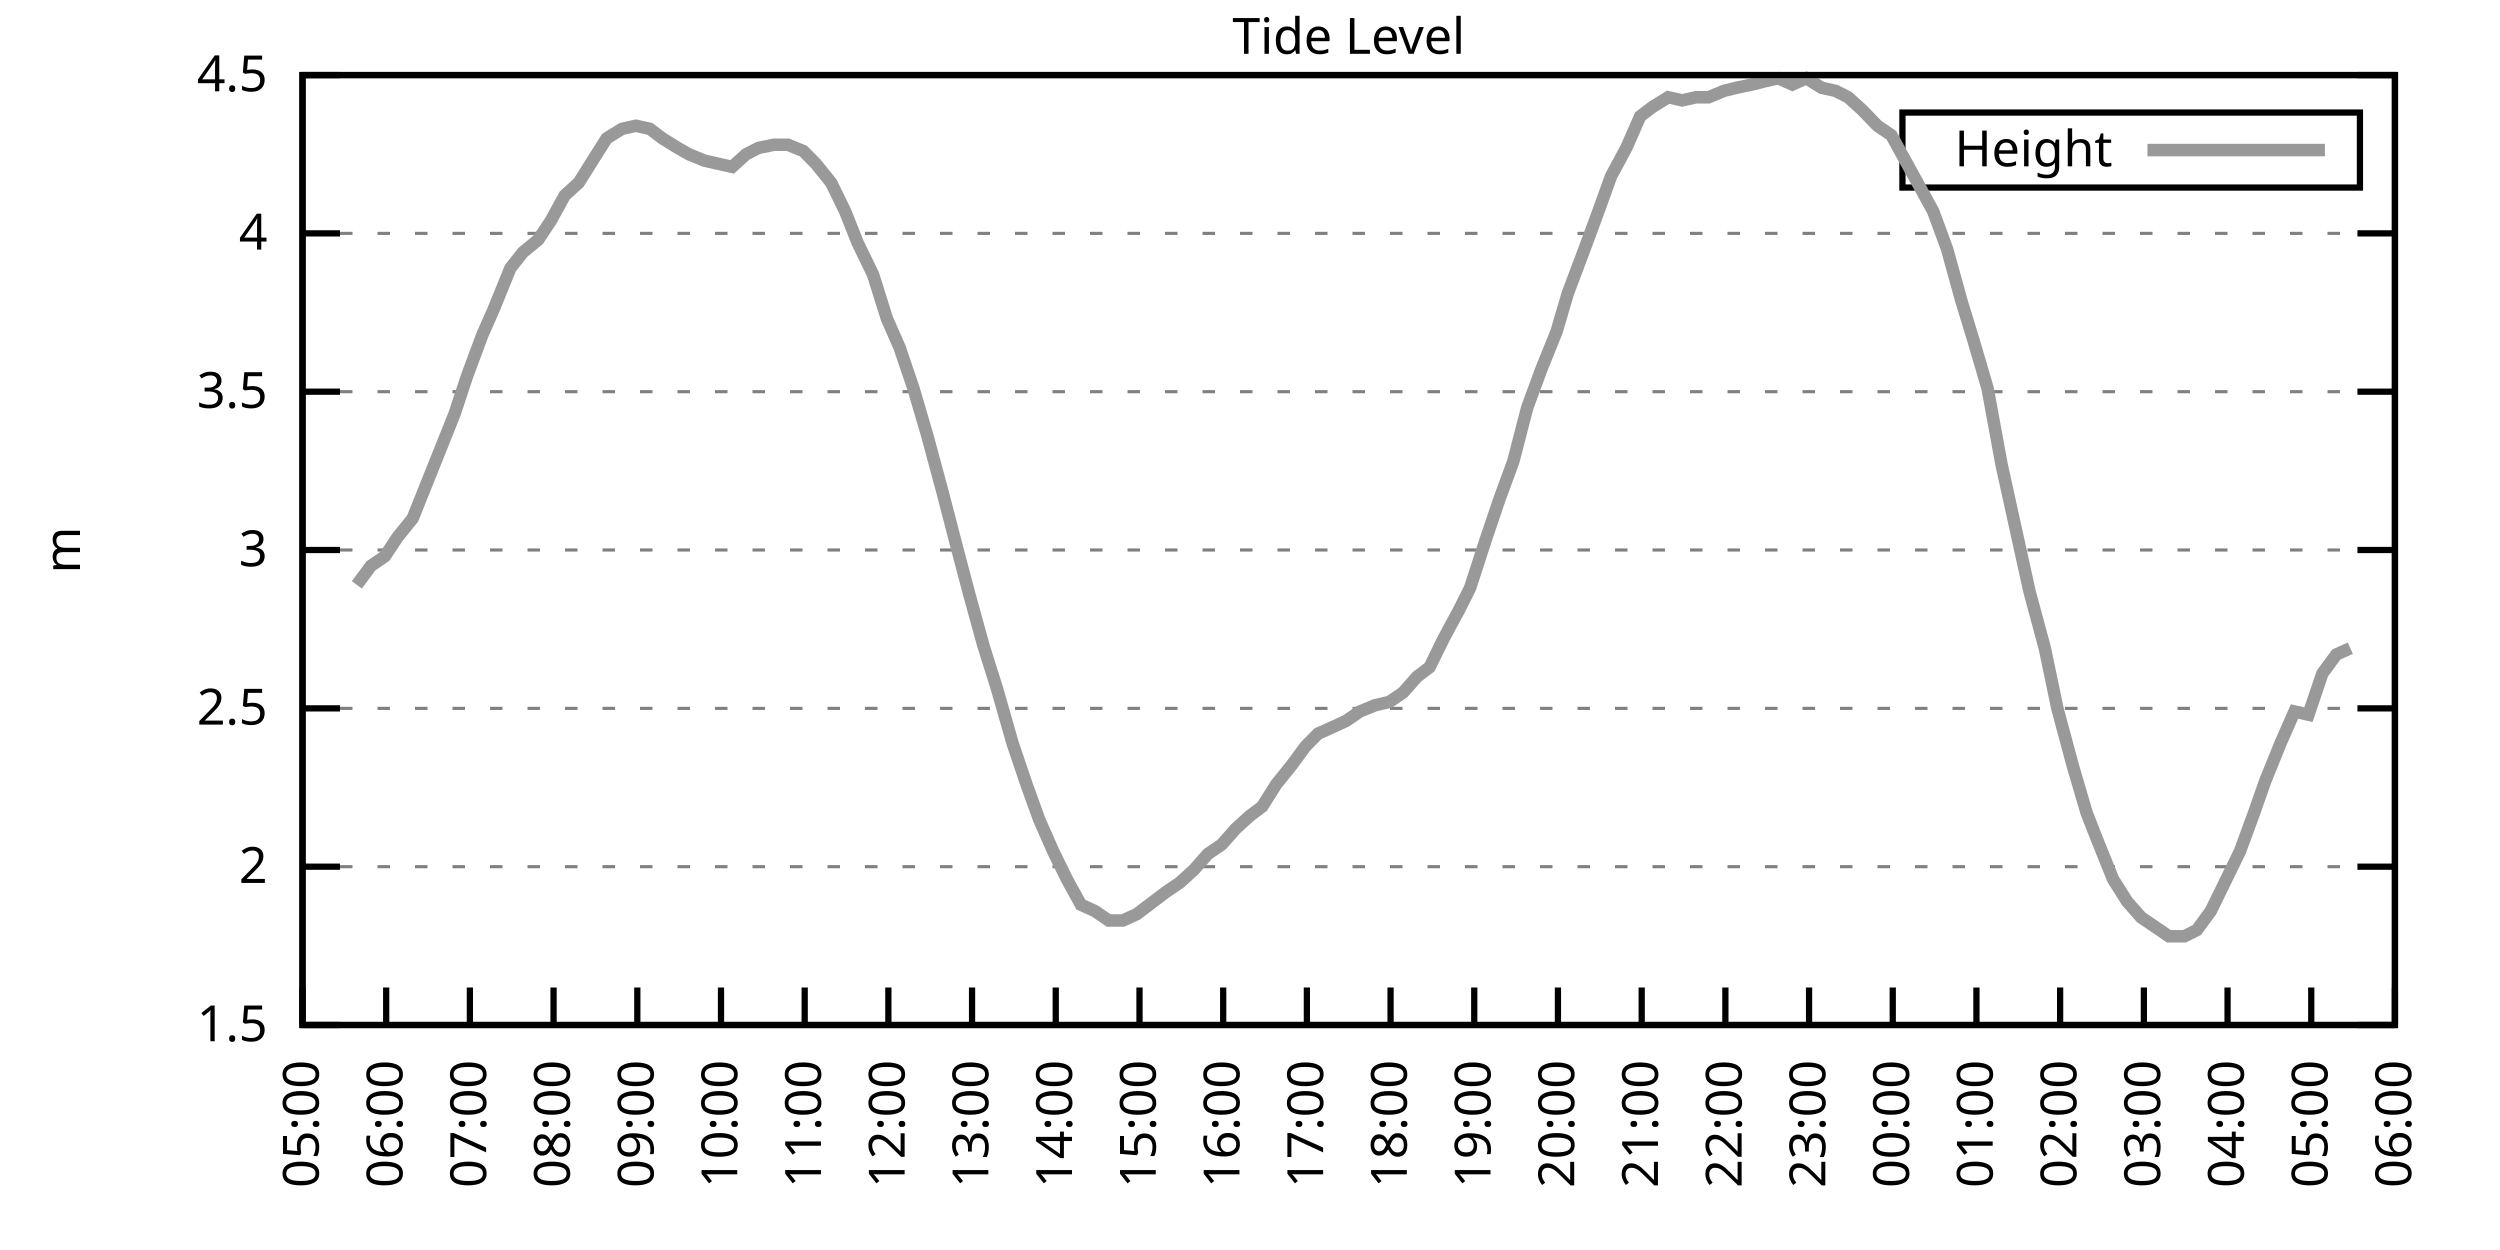
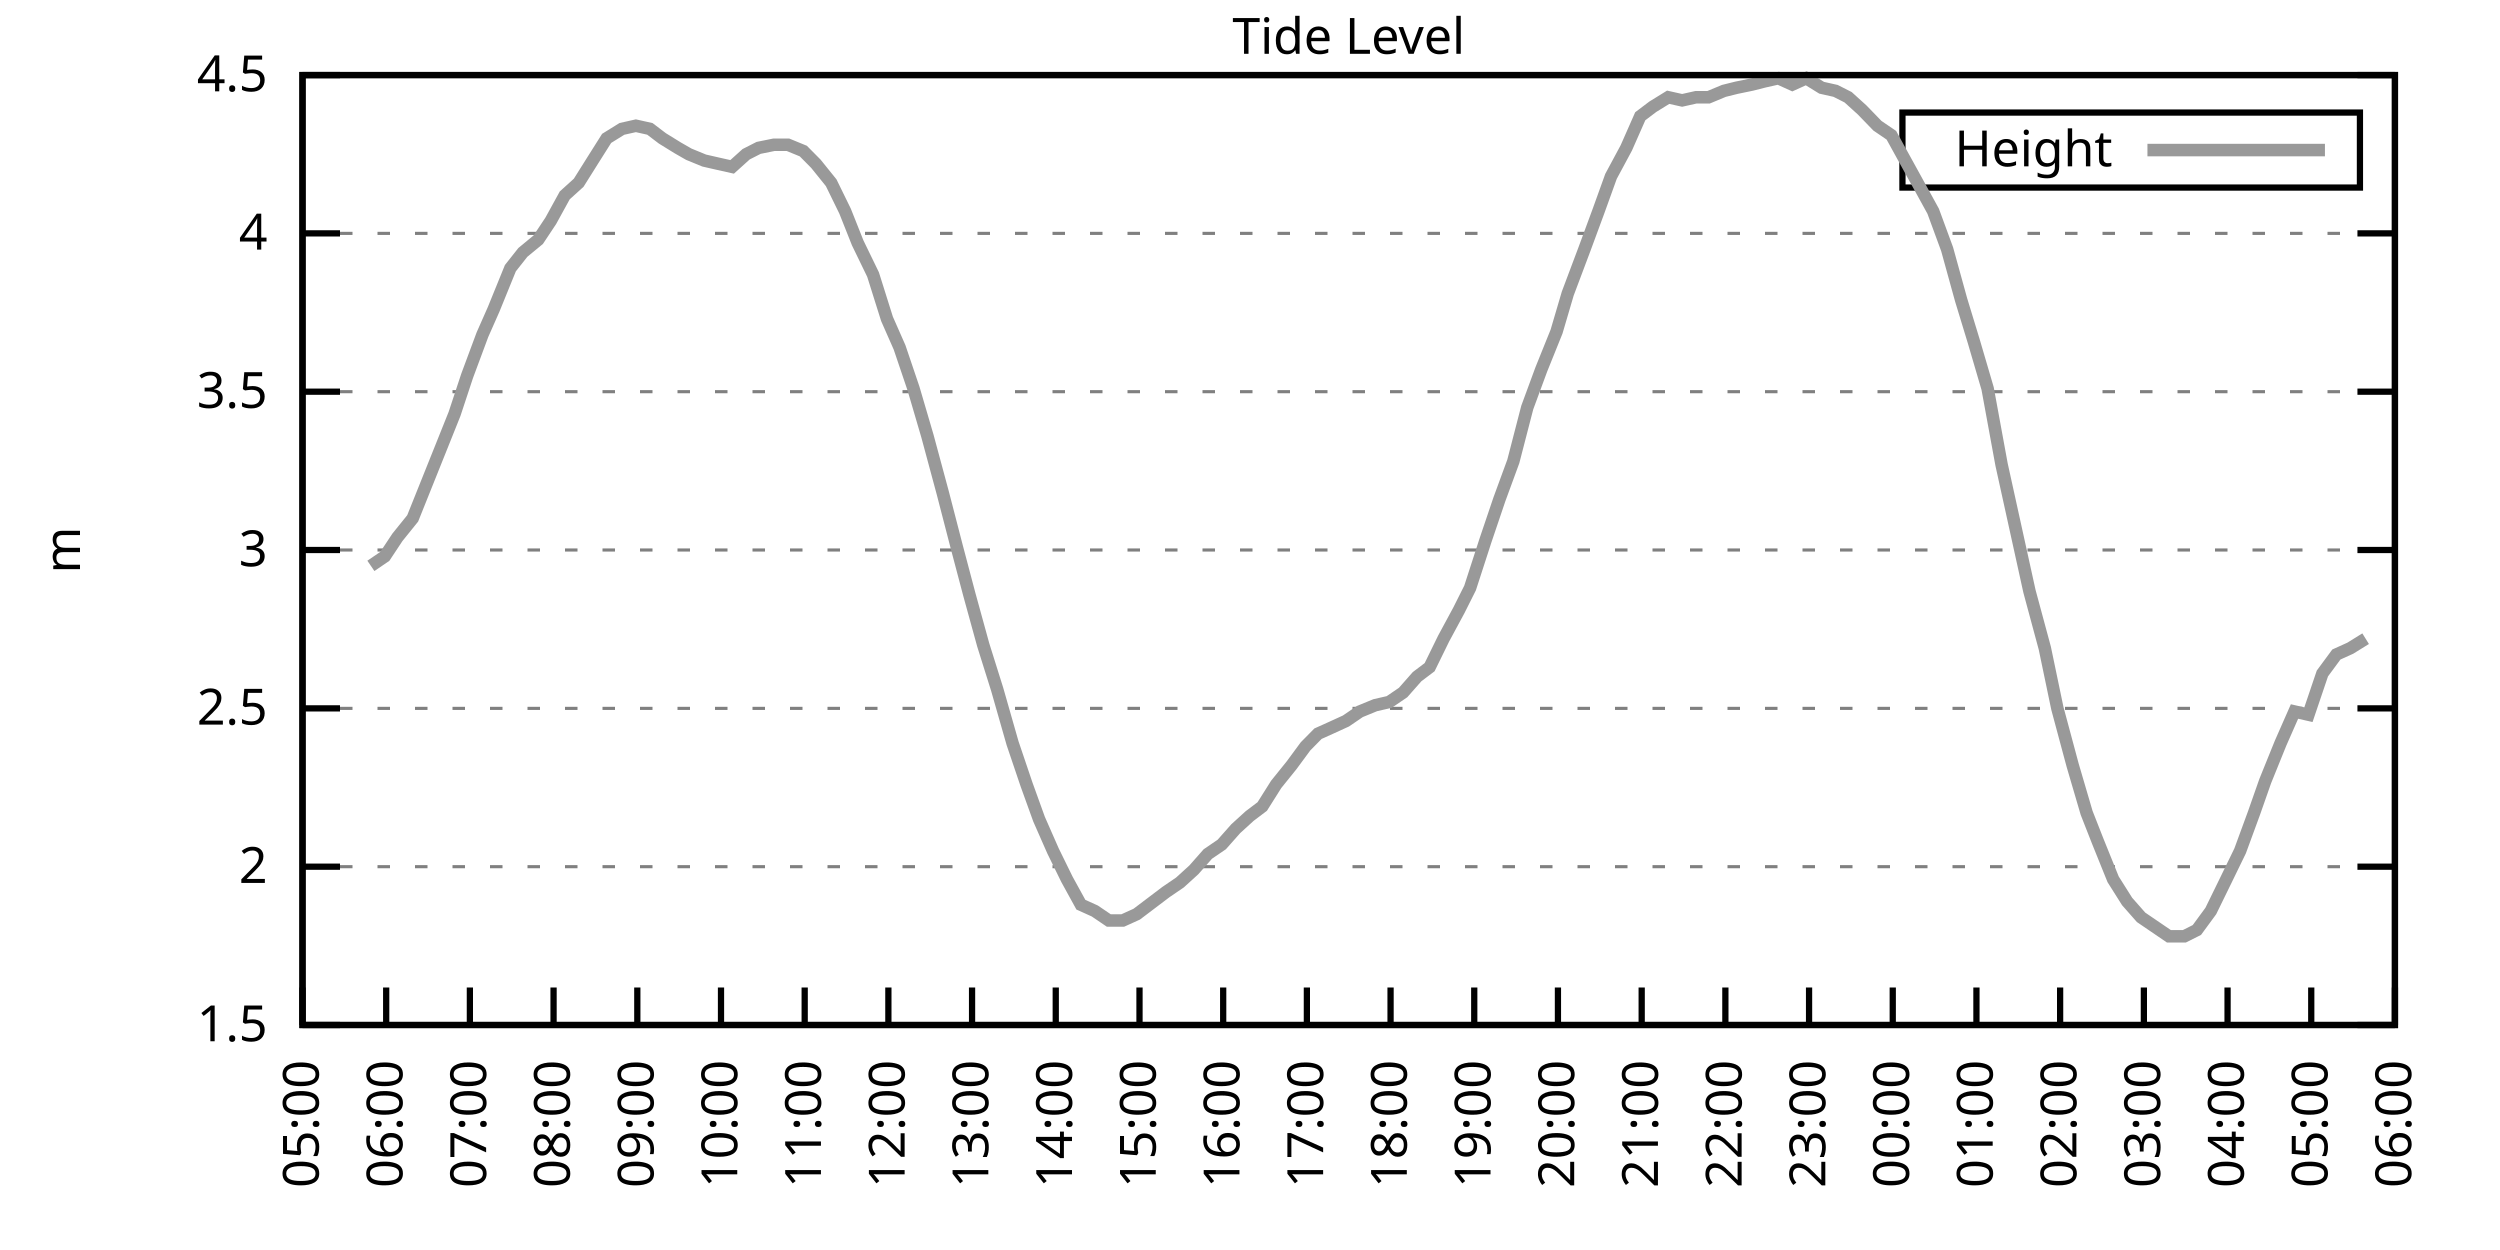
<svg xmlns="http://www.w3.org/2000/svg" xmlns:xlink="http://www.w3.org/1999/xlink" width="400" height="200" viewBox="0 0 400 200">
  <g id="gnuplot_canvas">
    <rect x="0" y="0" width="400" height="200" fill="none" />
    <defs>
      <circle id="gpDot" r="0.5" stroke-width="0.5" stroke="currentColor" />
      <path id="gpPt0" stroke-width="0.333" stroke="currentColor" d="M-1,0 h2 M0,-1 v2" />
      <path id="gpPt1" stroke-width="0.333" stroke="currentColor" d="M-1,-1 L1,1 M1,-1 L-1,1" />
      <path id="gpPt2" stroke-width="0.333" stroke="currentColor" d="M-1,0 L1,0 M0,-1 L0,1 M-1,-1 L1,1 M-1,1 L1,-1" />
      <rect id="gpPt3" stroke-width="0.333" stroke="currentColor" x="-1" y="-1" width="2" height="2" />
      <rect id="gpPt4" stroke-width="0.333" stroke="currentColor" fill="currentColor" x="-1" y="-1" width="2" height="2" />
      <circle id="gpPt5" stroke-width="0.333" stroke="currentColor" cx="0" cy="0" r="1" />
      <use xlink:href="#gpPt5" id="gpPt6" fill="currentColor" stroke="none" />
      <path id="gpPt7" stroke-width="0.333" stroke="currentColor" d="M0,-1.33 L-1.33,0.67 L1.33,0.67 z" />
      <use xlink:href="#gpPt7" id="gpPt8" fill="currentColor" stroke="none" />
      <use xlink:href="#gpPt7" id="gpPt9" stroke="currentColor" transform="rotate(180)" />
      <use xlink:href="#gpPt9" id="gpPt10" fill="currentColor" stroke="none" />
      <use xlink:href="#gpPt3" id="gpPt11" stroke="currentColor" transform="rotate(45)" />
      <use xlink:href="#gpPt11" id="gpPt12" fill="currentColor" stroke="none" />
      <path id="gpPt13" stroke-width="0.333" stroke="currentColor" d="M0,1.330 L1.265,0.411 L0.782,-1.067 L-0.782,-1.076 L-1.265,0.411 z" />
      <use xlink:href="#gpPt13" id="gpPt14" fill="currentColor" stroke="none" />
      <filter id="textbox" filterUnits="objectBoundingBox" x="0" y="0" height="1" width="1">
        <feFlood flood-color="white" flood-opacity="1" result="bgnd" />
        <feComposite in="SourceGraphic" in2="bgnd" operator="atop" />
      </filter>
      <filter id="greybox" filterUnits="objectBoundingBox" x="0" y="0" height="1" width="1">
        <feFlood flood-color="lightgrey" flood-opacity="1" result="grey" />
        <feComposite in="SourceGraphic" in2="grey" operator="atop" />
      </filter>
    </defs>
    <g fill="none" color="white" stroke="currentColor" stroke-width="1.00" stroke-linecap="butt" stroke-linejoin="miter">
</g>
    <g fill="none" color="black" stroke="currentColor" stroke-width="1.00" stroke-linecap="butt" stroke-linejoin="miter">
      <g stroke="none" shape-rendering="crispEdges">
        <polygon fill="rgb(255, 255, 255)" points="48.40,164.00 383.18,164.00 383.18,12.02 48.40,12.02 " />
      </g>
    </g>
    <g fill="none" color="black" stroke="currentColor" stroke-width="1.00" stroke-linecap="butt" stroke-linejoin="miter">
</g>
    <g fill="none" color="black" stroke="black" stroke-width="0.50" stroke-linecap="butt" stroke-linejoin="miter">
</g>
    <g fill="none" color="gray" stroke="currentColor" stroke-width="0.50" stroke-linecap="butt" stroke-linejoin="miter">
      <path stroke="gray" stroke-dasharray="2,4" class="gridline" d="M48.40,164.00 L383.19,164.00  " />
    </g>
    <g fill="none" color="gray" stroke="gray" stroke-width="1.00" stroke-linecap="butt" stroke-linejoin="miter">
</g>
    <g fill="none" color="black" stroke="currentColor" stroke-width="1.00" stroke-linecap="butt" stroke-linejoin="miter">
      <path stroke="black" d="M48.40,164.00 L54.40,164.00 M383.19,164.00 L377.19,164.00  " />
      <g transform="translate(42.80,166.60)" stroke="none" fill="black" font-family="Sans" font-size="8.00" text-anchor="end">
        <text>
          <tspan font-family="Sans"> 1.5</tspan>
        </text>
      </g>
    </g>
    <g fill="none" color="black" stroke="currentColor" stroke-width="1.00" stroke-linecap="butt" stroke-linejoin="miter">
</g>
    <g fill="none" color="black" stroke="black" stroke-width="0.50" stroke-linecap="butt" stroke-linejoin="miter">
</g>
    <g fill="none" color="gray" stroke="currentColor" stroke-width="0.50" stroke-linecap="butt" stroke-linejoin="miter">
      <path stroke="gray" stroke-dasharray="2,4" class="gridline" d="M48.40,138.67 L383.19,138.67  " />
    </g>
    <g fill="none" color="gray" stroke="gray" stroke-width="1.00" stroke-linecap="butt" stroke-linejoin="miter">
</g>
    <g fill="none" color="black" stroke="currentColor" stroke-width="1.00" stroke-linecap="butt" stroke-linejoin="miter">
      <path stroke="black" d="M48.40,138.67 L54.40,138.67 M383.19,138.67 L377.19,138.67  " />
      <g transform="translate(42.80,141.27)" stroke="none" fill="black" font-family="Sans" font-size="8.00" text-anchor="end">
        <text>
          <tspan font-family="Sans"> 2</tspan>
        </text>
      </g>
    </g>
    <g fill="none" color="black" stroke="currentColor" stroke-width="1.00" stroke-linecap="butt" stroke-linejoin="miter">
</g>
    <g fill="none" color="black" stroke="black" stroke-width="0.50" stroke-linecap="butt" stroke-linejoin="miter">
</g>
    <g fill="none" color="gray" stroke="currentColor" stroke-width="0.50" stroke-linecap="butt" stroke-linejoin="miter">
      <path stroke="gray" stroke-dasharray="2,4" class="gridline" d="M48.40,113.34 L383.19,113.34  " />
    </g>
    <g fill="none" color="gray" stroke="gray" stroke-width="1.00" stroke-linecap="butt" stroke-linejoin="miter">
</g>
    <g fill="none" color="black" stroke="currentColor" stroke-width="1.00" stroke-linecap="butt" stroke-linejoin="miter">
      <path stroke="black" d="M48.40,113.34 L54.40,113.34 M383.19,113.34 L377.19,113.34  " />
      <g transform="translate(42.80,115.94)" stroke="none" fill="black" font-family="Sans" font-size="8.00" text-anchor="end">
        <text>
          <tspan font-family="Sans"> 2.5</tspan>
        </text>
      </g>
    </g>
    <g fill="none" color="black" stroke="currentColor" stroke-width="1.00" stroke-linecap="butt" stroke-linejoin="miter">
</g>
    <g fill="none" color="black" stroke="black" stroke-width="0.50" stroke-linecap="butt" stroke-linejoin="miter">
</g>
    <g fill="none" color="gray" stroke="currentColor" stroke-width="0.50" stroke-linecap="butt" stroke-linejoin="miter">
      <path stroke="gray" stroke-dasharray="2,4" class="gridline" d="M48.40,88.00 L383.19,88.00  " />
    </g>
    <g fill="none" color="gray" stroke="gray" stroke-width="1.00" stroke-linecap="butt" stroke-linejoin="miter">
</g>
    <g fill="none" color="black" stroke="currentColor" stroke-width="1.00" stroke-linecap="butt" stroke-linejoin="miter">
      <path stroke="black" d="M48.40,88.00 L54.40,88.00 M383.19,88.00 L377.19,88.00  " />
      <g transform="translate(42.80,90.60)" stroke="none" fill="black" font-family="Sans" font-size="8.00" text-anchor="end">
        <text>
          <tspan font-family="Sans"> 3</tspan>
        </text>
      </g>
    </g>
    <g fill="none" color="black" stroke="currentColor" stroke-width="1.00" stroke-linecap="butt" stroke-linejoin="miter">
</g>
    <g fill="none" color="black" stroke="black" stroke-width="0.50" stroke-linecap="butt" stroke-linejoin="miter">
</g>
    <g fill="none" color="gray" stroke="currentColor" stroke-width="0.50" stroke-linecap="butt" stroke-linejoin="miter">
      <path stroke="gray" stroke-dasharray="2,4" class="gridline" d="M48.40,62.67 L383.19,62.67  " />
    </g>
    <g fill="none" color="gray" stroke="gray" stroke-width="1.00" stroke-linecap="butt" stroke-linejoin="miter">
</g>
    <g fill="none" color="black" stroke="currentColor" stroke-width="1.00" stroke-linecap="butt" stroke-linejoin="miter">
      <path stroke="black" d="M48.40,62.67 L54.40,62.67 M383.19,62.67 L377.19,62.67  " />
      <g transform="translate(42.80,65.27)" stroke="none" fill="black" font-family="Sans" font-size="8.00" text-anchor="end">
        <text>
          <tspan font-family="Sans"> 3.5</tspan>
        </text>
      </g>
    </g>
    <g fill="none" color="black" stroke="currentColor" stroke-width="1.00" stroke-linecap="butt" stroke-linejoin="miter">
</g>
    <g fill="none" color="black" stroke="black" stroke-width="0.50" stroke-linecap="butt" stroke-linejoin="miter">
</g>
    <g fill="none" color="gray" stroke="currentColor" stroke-width="0.50" stroke-linecap="butt" stroke-linejoin="miter">
      <path stroke="gray" stroke-dasharray="2,4" class="gridline" d="M48.40,37.34 L383.19,37.34  " />
    </g>
    <g fill="none" color="gray" stroke="gray" stroke-width="1.00" stroke-linecap="butt" stroke-linejoin="miter">
</g>
    <g fill="none" color="black" stroke="currentColor" stroke-width="1.00" stroke-linecap="butt" stroke-linejoin="miter">
      <path stroke="black" d="M48.40,37.34 L54.40,37.34 M383.19,37.34 L377.19,37.34  " />
      <g transform="translate(42.80,39.94)" stroke="none" fill="black" font-family="Sans" font-size="8.00" text-anchor="end">
        <text>
          <tspan font-family="Sans"> 4</tspan>
        </text>
      </g>
    </g>
    <g fill="none" color="black" stroke="currentColor" stroke-width="1.00" stroke-linecap="butt" stroke-linejoin="miter">
</g>
    <g fill="none" color="black" stroke="black" stroke-width="0.50" stroke-linecap="butt" stroke-linejoin="miter">
</g>
    <g fill="none" color="gray" stroke="currentColor" stroke-width="0.50" stroke-linecap="butt" stroke-linejoin="miter">
      <path stroke="gray" stroke-dasharray="2,4" class="gridline" d="M48.40,12.01 L383.19,12.01  " />
    </g>
    <g fill="none" color="gray" stroke="gray" stroke-width="1.00" stroke-linecap="butt" stroke-linejoin="miter">
</g>
    <g fill="none" color="black" stroke="currentColor" stroke-width="1.00" stroke-linecap="butt" stroke-linejoin="miter">
      <path stroke="black" d="M48.40,12.01 L54.40,12.01 M383.19,12.01 L377.19,12.01  " />
      <g transform="translate(42.80,14.61)" stroke="none" fill="black" font-family="Sans" font-size="8.00" text-anchor="end">
        <text>
          <tspan font-family="Sans"> 4.5</tspan>
        </text>
      </g>
    </g>
    <g fill="none" color="black" stroke="currentColor" stroke-width="1.00" stroke-linecap="butt" stroke-linejoin="miter">
      <path stroke="black" d="M48.40,164.00 L48.40,158.00  " />
      <g transform="translate(51.00,169.60) rotate(270.00)" stroke="none" fill="black" font-family="Sans" font-size="8.00" text-anchor="end">
        <text>
          <tspan font-family="Sans">05:00</tspan>
        </text>
      </g>
    </g>
    <g fill="none" color="black" stroke="currentColor" stroke-width="1.00" stroke-linecap="butt" stroke-linejoin="miter">
      <path stroke="black" d="M61.79,164.00 L61.79,158.00  " />
      <g transform="translate(64.39,169.60) rotate(270.00)" stroke="none" fill="black" font-family="Sans" font-size="8.00" text-anchor="end">
        <text>
          <tspan font-family="Sans">06:00</tspan>
        </text>
      </g>
    </g>
    <g fill="none" color="black" stroke="currentColor" stroke-width="1.00" stroke-linecap="butt" stroke-linejoin="miter">
      <path stroke="black" d="M75.18,164.00 L75.18,158.00  " />
      <g transform="translate(77.78,169.60) rotate(270.00)" stroke="none" fill="black" font-family="Sans" font-size="8.00" text-anchor="end">
        <text>
          <tspan font-family="Sans">07:00</tspan>
        </text>
      </g>
    </g>
    <g fill="none" color="black" stroke="currentColor" stroke-width="1.00" stroke-linecap="butt" stroke-linejoin="miter">
      <path stroke="black" d="M88.57,164.00 L88.57,158.00  " />
      <g transform="translate(91.17,169.60) rotate(270.00)" stroke="none" fill="black" font-family="Sans" font-size="8.00" text-anchor="end">
        <text>
          <tspan font-family="Sans">08:00</tspan>
        </text>
      </g>
    </g>
    <g fill="none" color="black" stroke="currentColor" stroke-width="1.00" stroke-linecap="butt" stroke-linejoin="miter">
      <path stroke="black" d="M101.97,164.00 L101.97,158.00  " />
      <g transform="translate(104.57,169.60) rotate(270.00)" stroke="none" fill="black" font-family="Sans" font-size="8.00" text-anchor="end">
        <text>
          <tspan font-family="Sans">09:00</tspan>
        </text>
      </g>
    </g>
    <g fill="none" color="black" stroke="currentColor" stroke-width="1.00" stroke-linecap="butt" stroke-linejoin="miter">
      <path stroke="black" d="M115.36,164.00 L115.36,158.00  " />
      <g transform="translate(117.96,169.60) rotate(270.00)" stroke="none" fill="black" font-family="Sans" font-size="8.00" text-anchor="end">
        <text>
          <tspan font-family="Sans">10:00</tspan>
        </text>
      </g>
    </g>
    <g fill="none" color="black" stroke="currentColor" stroke-width="1.00" stroke-linecap="butt" stroke-linejoin="miter">
      <path stroke="black" d="M128.75,164.00 L128.75,158.00  " />
      <g transform="translate(131.35,169.60) rotate(270.00)" stroke="none" fill="black" font-family="Sans" font-size="8.00" text-anchor="end">
        <text>
          <tspan font-family="Sans">11:00</tspan>
        </text>
      </g>
    </g>
    <g fill="none" color="black" stroke="currentColor" stroke-width="1.00" stroke-linecap="butt" stroke-linejoin="miter">
      <path stroke="black" d="M142.14,164.00 L142.14,158.00  " />
      <g transform="translate(144.74,169.60) rotate(270.00)" stroke="none" fill="black" font-family="Sans" font-size="8.00" text-anchor="end">
        <text>
          <tspan font-family="Sans">12:00</tspan>
        </text>
      </g>
    </g>
    <g fill="none" color="black" stroke="currentColor" stroke-width="1.00" stroke-linecap="butt" stroke-linejoin="miter">
      <path stroke="black" d="M155.53,164.00 L155.53,158.00  " />
      <g transform="translate(158.13,169.60) rotate(270.00)" stroke="none" fill="black" font-family="Sans" font-size="8.00" text-anchor="end">
        <text>
          <tspan font-family="Sans">13:00</tspan>
        </text>
      </g>
    </g>
    <g fill="none" color="black" stroke="currentColor" stroke-width="1.00" stroke-linecap="butt" stroke-linejoin="miter">
      <path stroke="black" d="M168.92,164.00 L168.92,158.00  " />
      <g transform="translate(171.52,169.60) rotate(270.00)" stroke="none" fill="black" font-family="Sans" font-size="8.00" text-anchor="end">
        <text>
          <tspan font-family="Sans">14:00</tspan>
        </text>
      </g>
    </g>
    <g fill="none" color="black" stroke="currentColor" stroke-width="1.00" stroke-linecap="butt" stroke-linejoin="miter">
      <path stroke="black" d="M182.32,164.00 L182.32,158.00  " />
      <g transform="translate(184.92,169.60) rotate(270.00)" stroke="none" fill="black" font-family="Sans" font-size="8.00" text-anchor="end">
        <text>
          <tspan font-family="Sans">15:00</tspan>
        </text>
      </g>
    </g>
    <g fill="none" color="black" stroke="currentColor" stroke-width="1.00" stroke-linecap="butt" stroke-linejoin="miter">
      <path stroke="black" d="M195.71,164.00 L195.71,158.00  " />
      <g transform="translate(198.31,169.60) rotate(270.00)" stroke="none" fill="black" font-family="Sans" font-size="8.00" text-anchor="end">
        <text>
          <tspan font-family="Sans">16:00</tspan>
        </text>
      </g>
    </g>
    <g fill="none" color="black" stroke="currentColor" stroke-width="1.00" stroke-linecap="butt" stroke-linejoin="miter">
      <path stroke="black" d="M209.10,164.00 L209.10,158.00  " />
      <g transform="translate(211.70,169.60) rotate(270.00)" stroke="none" fill="black" font-family="Sans" font-size="8.00" text-anchor="end">
        <text>
          <tspan font-family="Sans">17:00</tspan>
        </text>
      </g>
    </g>
    <g fill="none" color="black" stroke="currentColor" stroke-width="1.00" stroke-linecap="butt" stroke-linejoin="miter">
      <path stroke="black" d="M222.49,164.00 L222.49,158.00  " />
      <g transform="translate(225.09,169.60) rotate(270.00)" stroke="none" fill="black" font-family="Sans" font-size="8.00" text-anchor="end">
        <text>
          <tspan font-family="Sans">18:00</tspan>
        </text>
      </g>
    </g>
    <g fill="none" color="black" stroke="currentColor" stroke-width="1.00" stroke-linecap="butt" stroke-linejoin="miter">
      <path stroke="black" d="M235.88,164.00 L235.88,158.00  " />
      <g transform="translate(238.48,169.60) rotate(270.00)" stroke="none" fill="black" font-family="Sans" font-size="8.00" text-anchor="end">
        <text>
          <tspan font-family="Sans">19:00</tspan>
        </text>
      </g>
    </g>
    <g fill="none" color="black" stroke="currentColor" stroke-width="1.00" stroke-linecap="butt" stroke-linejoin="miter">
      <path stroke="black" d="M249.27,164.00 L249.27,158.00  " />
      <g transform="translate(251.87,169.60) rotate(270.00)" stroke="none" fill="black" font-family="Sans" font-size="8.00" text-anchor="end">
        <text>
          <tspan font-family="Sans">20:00</tspan>
        </text>
      </g>
    </g>
    <g fill="none" color="black" stroke="currentColor" stroke-width="1.00" stroke-linecap="butt" stroke-linejoin="miter">
      <path stroke="black" d="M262.67,164.00 L262.67,158.00  " />
      <g transform="translate(265.27,169.60) rotate(270.00)" stroke="none" fill="black" font-family="Sans" font-size="8.00" text-anchor="end">
        <text>
          <tspan font-family="Sans">21:00</tspan>
        </text>
      </g>
    </g>
    <g fill="none" color="black" stroke="currentColor" stroke-width="1.00" stroke-linecap="butt" stroke-linejoin="miter">
      <path stroke="black" d="M276.06,164.00 L276.06,158.00  " />
      <g transform="translate(278.66,169.60) rotate(270.00)" stroke="none" fill="black" font-family="Sans" font-size="8.00" text-anchor="end">
        <text>
          <tspan font-family="Sans">22:00</tspan>
        </text>
      </g>
    </g>
    <g fill="none" color="black" stroke="currentColor" stroke-width="1.00" stroke-linecap="butt" stroke-linejoin="miter">
      <path stroke="black" d="M289.45,164.00 L289.45,158.00  " />
      <g transform="translate(292.05,169.60) rotate(270.00)" stroke="none" fill="black" font-family="Sans" font-size="8.00" text-anchor="end">
        <text>
          <tspan font-family="Sans">23:00</tspan>
        </text>
      </g>
    </g>
    <g fill="none" color="black" stroke="currentColor" stroke-width="1.00" stroke-linecap="butt" stroke-linejoin="miter">
      <path stroke="black" d="M302.84,164.00 L302.84,158.00  " />
      <g transform="translate(305.44,169.60) rotate(270.00)" stroke="none" fill="black" font-family="Sans" font-size="8.00" text-anchor="end">
        <text>
          <tspan font-family="Sans">00:00</tspan>
        </text>
      </g>
    </g>
    <g fill="none" color="black" stroke="currentColor" stroke-width="1.00" stroke-linecap="butt" stroke-linejoin="miter">
      <path stroke="black" d="M316.23,164.00 L316.23,158.00  " />
      <g transform="translate(318.83,169.60) rotate(270.00)" stroke="none" fill="black" font-family="Sans" font-size="8.00" text-anchor="end">
        <text>
          <tspan font-family="Sans">01:00</tspan>
        </text>
      </g>
    </g>
    <g fill="none" color="black" stroke="currentColor" stroke-width="1.00" stroke-linecap="butt" stroke-linejoin="miter">
      <path stroke="black" d="M329.62,164.00 L329.62,158.00  " />
      <g transform="translate(332.22,169.60) rotate(270.00)" stroke="none" fill="black" font-family="Sans" font-size="8.00" text-anchor="end">
        <text>
          <tspan font-family="Sans">02:00</tspan>
        </text>
      </g>
    </g>
    <g fill="none" color="black" stroke="currentColor" stroke-width="1.00" stroke-linecap="butt" stroke-linejoin="miter">
      <path stroke="black" d="M343.02,164.00 L343.02,158.00  " />
      <g transform="translate(345.62,169.60) rotate(270.00)" stroke="none" fill="black" font-family="Sans" font-size="8.00" text-anchor="end">
        <text>
          <tspan font-family="Sans">03:00</tspan>
        </text>
      </g>
    </g>
    <g fill="none" color="black" stroke="currentColor" stroke-width="1.00" stroke-linecap="butt" stroke-linejoin="miter">
      <path stroke="black" d="M356.41,164.00 L356.41,158.00  " />
      <g transform="translate(359.01,169.60) rotate(270.00)" stroke="none" fill="black" font-family="Sans" font-size="8.00" text-anchor="end">
        <text>
          <tspan font-family="Sans">04:00</tspan>
        </text>
      </g>
    </g>
    <g fill="none" color="black" stroke="currentColor" stroke-width="1.00" stroke-linecap="butt" stroke-linejoin="miter">
      <path stroke="black" d="M369.80,164.00 L369.80,158.00  " />
      <g transform="translate(372.40,169.60) rotate(270.00)" stroke="none" fill="black" font-family="Sans" font-size="8.00" text-anchor="end">
        <text>
          <tspan font-family="Sans">05:00</tspan>
        </text>
      </g>
    </g>
    <g fill="none" color="black" stroke="currentColor" stroke-width="1.00" stroke-linecap="butt" stroke-linejoin="miter">
      <path stroke="black" d="M383.19,164.00 L383.19,158.00  " />
      <g transform="translate(385.79,169.60) rotate(270.00)" stroke="none" fill="black" font-family="Sans" font-size="8.00" text-anchor="end">
        <text>
          <tspan font-family="Sans">06:00</tspan>
        </text>
      </g>
    </g>
    <g fill="none" color="black" stroke="currentColor" stroke-width="1.00" stroke-linecap="butt" stroke-linejoin="miter">
</g>
    <g fill="none" color="black" stroke="currentColor" stroke-width="1.00" stroke-linecap="butt" stroke-linejoin="miter">
      <path stroke="black" d="M48.40,12.01 L48.40,164.00 L383.19,164.00 L383.19,12.01 L48.40,12.01 Z  " />
    </g>
    <g fill="none" color="black" stroke="currentColor" stroke-width="1.00" stroke-linecap="butt" stroke-linejoin="miter">
</g>
    <g fill="none" color="black" stroke="currentColor" stroke-width="1.00" stroke-linecap="butt" stroke-linejoin="miter">
      <path stroke="black" d="M304.39,30.01 L304.39,18.01 L377.59,18.01 L377.59,30.01 L304.39,30.01 Z  " />
    </g>
    <g id="Tide_level_plot_1">
      <g fill="none" color="white" stroke="black" stroke-width="2.00" stroke-linecap="butt" stroke-linejoin="miter">
</g>
      <g fill="none" color="black" stroke="currentColor" stroke-width="2.00" stroke-linecap="butt" stroke-linejoin="miter">
        <g transform="translate(337.99,26.61)" stroke="none" fill="black" font-family="Sans" font-size="8.00" text-anchor="end">
          <text>
            <tspan font-family="Sans">Height</tspan>
          </text>
        </g>
      </g>
      <g fill="none" color="black" stroke="currentColor" stroke-width="2.00" stroke-linecap="butt" stroke-linejoin="miter">
-         <path stroke="rgb(153, 153, 153)" d="M343.59,24.01 L371.99,24.01 M57.10,93.58 L59.34,90.54 L61.57,89.02 L63.58,85.98 L66.03,82.94 L70.50,71.79   L72.73,66.22 L74.74,60.14 L77.19,53.55 L78.98,49.50 L81.66,42.91 L83.66,40.38 L86.12,38.35 L88.13,35.32   L90.36,31.26 L92.59,29.24 L94.82,25.69 L97.06,22.14 L99.51,20.62 L101.74,20.12 L103.98,20.62 L105.98,22.14   L108.44,23.66 L110.22,24.68 L112.68,25.69 L114.91,26.20 L117.14,26.70 L119.38,24.68 L121.38,23.66 L123.84,23.16   L126.07,23.16 L128.53,24.17 L130.54,26.20 L132.99,29.24 L135.22,33.80 L137.23,38.86 L139.69,43.93 L141.92,51.02   L143.93,55.58 L146.16,62.17 L148.39,69.77 L150.85,78.89 L153.08,87.50 L155.09,95.10 L157.32,103.20 L159.55,110.30   L162.01,118.91 L164.24,125.50 L166.25,131.07 L168.48,136.14 L170.71,140.69 L172.94,144.75 L175.17,145.76 L177.41,147.28   L179.64,147.28 L181.87,146.27 L183.88,144.75 L186.56,142.72 L188.79,141.20 L191.02,139.17 L193.25,136.64 L195.48,135.12   L197.72,132.59 L199.95,130.56 L201.96,129.04 L204.19,125.50 L206.64,122.46 L208.88,119.42 L210.88,117.39 L213.12,116.38   L215.35,115.36 L217.58,113.84 L220.04,112.83 L222.27,112.32 L224.50,110.80 L226.73,108.27 L228.74,106.75 L230.97,102.19   L233.43,97.63 L235.21,94.08 L237.67,86.49 L239.90,79.90 L242.13,73.82 L244.36,65.21 L246.60,59.13 L249.05,53.05   L250.84,46.97 L253.51,39.87 L255.75,33.80 L257.76,28.22 L260.21,23.66 L262.44,18.60 L264.45,17.08 L266.91,15.56   L269.14,16.06 L271.37,15.56 L273.38,15.56 L275.83,14.54 L277.84,14.04 L280.30,13.53 L282.31,13.02 L284.54,12.52   L286.77,13.53 L289.00,12.52 L291.46,14.04 L293.69,14.54 L295.70,15.56 L297.93,17.58 L300.39,20.12 L302.62,21.64   L304.85,25.69 L307.08,29.74 L309.31,33.80 L311.54,39.87 L313.78,47.98 L315.79,54.57 L318.02,62.17 L320.25,74.33   L322.48,84.46 L324.71,94.59 L327.17,103.71 L329.18,113.34 L331.63,122.46 L333.86,130.06 L335.65,134.62 L338.10,140.69   L340.34,144.24 L342.57,146.77 L344.80,148.29 L347.03,149.81 L349.49,149.81 L351.50,148.80 L353.73,145.76 L355.96,141.20   L358.42,136.14 L360.65,130.06 L362.43,124.99 L364.89,118.91 L367.12,113.84 L369.35,114.35 L371.58,107.76 L373.82,104.72   L376.05,103.71  " />
+         <path stroke="rgb(153, 153, 153)" d="M343.59,24.01 L371.99,24.01 M59.34,90.54 L61.57,89.02 L63.58,85.98 L66.03,82.94 L70.50,71.79 L72.73,66.22   L74.74,60.14 L77.19,53.55 L78.98,49.50 L81.66,42.91 L83.66,40.38 L86.12,38.35 L88.13,35.32 L90.36,31.26   L92.59,29.24 L94.82,25.69 L97.06,22.14 L99.51,20.62 L101.74,20.12 L103.98,20.62 L105.98,22.14 L108.44,23.66   L110.22,24.68 L112.68,25.69 L114.91,26.20 L117.14,26.70 L119.38,24.68 L121.38,23.66 L123.84,23.16 L126.07,23.16   L128.53,24.17 L130.54,26.20 L132.99,29.24 L135.22,33.80 L137.23,38.86 L139.69,43.93 L141.92,51.02 L143.93,55.58   L146.16,62.17 L148.39,69.77 L150.85,78.89 L153.08,87.50 L155.09,95.10 L157.32,103.20 L159.55,110.30 L162.01,118.91   L164.24,125.50 L166.25,131.07 L168.48,136.14 L170.71,140.69 L172.94,144.75 L175.17,145.76 L177.41,147.28 L179.64,147.28   L181.87,146.27 L183.88,144.75 L186.56,142.72 L188.79,141.20 L191.02,139.17 L193.25,136.64 L195.48,135.12 L197.72,132.59   L199.95,130.56 L201.96,129.04 L204.19,125.50 L206.64,122.46 L208.88,119.42 L210.88,117.39 L213.12,116.38 L215.35,115.36   L217.58,113.84 L220.04,112.83 L222.27,112.32 L224.50,110.80 L226.73,108.27 L228.74,106.75 L230.97,102.19 L233.43,97.63   L235.21,94.08 L237.67,86.49 L239.90,79.90 L242.13,73.82 L244.36,65.21 L246.60,59.13 L249.05,53.05 L250.84,46.97   L253.51,39.87 L255.75,33.80 L257.76,28.22 L260.21,23.66 L262.44,18.60 L264.45,17.08 L266.91,15.56 L269.14,16.06   L271.37,15.56 L273.38,15.56 L275.83,14.54 L277.84,14.04 L280.30,13.53 L282.31,13.02 L284.54,12.52 L286.77,13.53   L289.00,12.52 L291.46,14.04 L293.69,14.54 L295.70,15.56 L297.93,17.58 L300.39,20.12 L302.62,21.64 L304.85,25.69   L307.08,29.74 L309.31,33.80 L311.54,39.87 L313.78,47.98 L315.79,54.57 L318.02,62.17 L320.25,74.33 L322.48,84.46   L324.71,94.59 L327.17,103.71 L329.18,113.34 L331.63,122.46 L333.86,130.06 L335.65,134.62 L338.10,140.69 L340.34,144.24   L342.57,146.77 L344.80,148.29 L347.03,149.81 L349.49,149.81 L351.50,148.80 L353.73,145.76 L355.96,141.20 L358.42,136.14   L360.65,130.06 L362.43,124.99 L364.89,118.91 L367.12,113.84 L369.35,114.35 L371.58,107.76 L373.82,104.72 L376.05,103.71   L378.50,102.19  " />
      </g>
    </g>
    <g fill="none" color="black" stroke="currentColor" stroke-width="2.00" stroke-linecap="butt" stroke-linejoin="miter">
</g>
    <g fill="none" color="black" stroke="black" stroke-width="1.00" stroke-linecap="butt" stroke-linejoin="miter">
</g>
    <g fill="none" color="black" stroke="currentColor" stroke-width="1.00" stroke-linecap="butt" stroke-linejoin="miter">
      <path stroke="black" d="M48.40,12.01 L48.40,164.00 L383.19,164.00 L383.19,12.01 L48.40,12.01 Z  " />
      <g transform="translate(12.80,88.01) rotate(270.00)" stroke="none" fill="black" font-family="Sans" font-size="8.00" text-anchor="middle">
        <text>
          <tspan font-family="Sans">m</tspan>
        </text>
      </g>
    </g>
    <g fill="none" color="black" stroke="currentColor" stroke-width="1.00" stroke-linecap="butt" stroke-linejoin="miter">
</g>
    <g fill="none" color="black" stroke="currentColor" stroke-width="1.00" stroke-linecap="butt" stroke-linejoin="miter">
      <g transform="translate(215.79,8.61)" stroke="none" fill="black" font-family="Sans" font-size="8.00" text-anchor="middle">
        <text>
          <tspan font-family="Sans">Tide Level</tspan>
        </text>
      </g>
    </g>
    <g fill="none" color="black" stroke="currentColor" stroke-width="1.00" stroke-linecap="butt" stroke-linejoin="miter">
</g>
  </g>
</svg>
